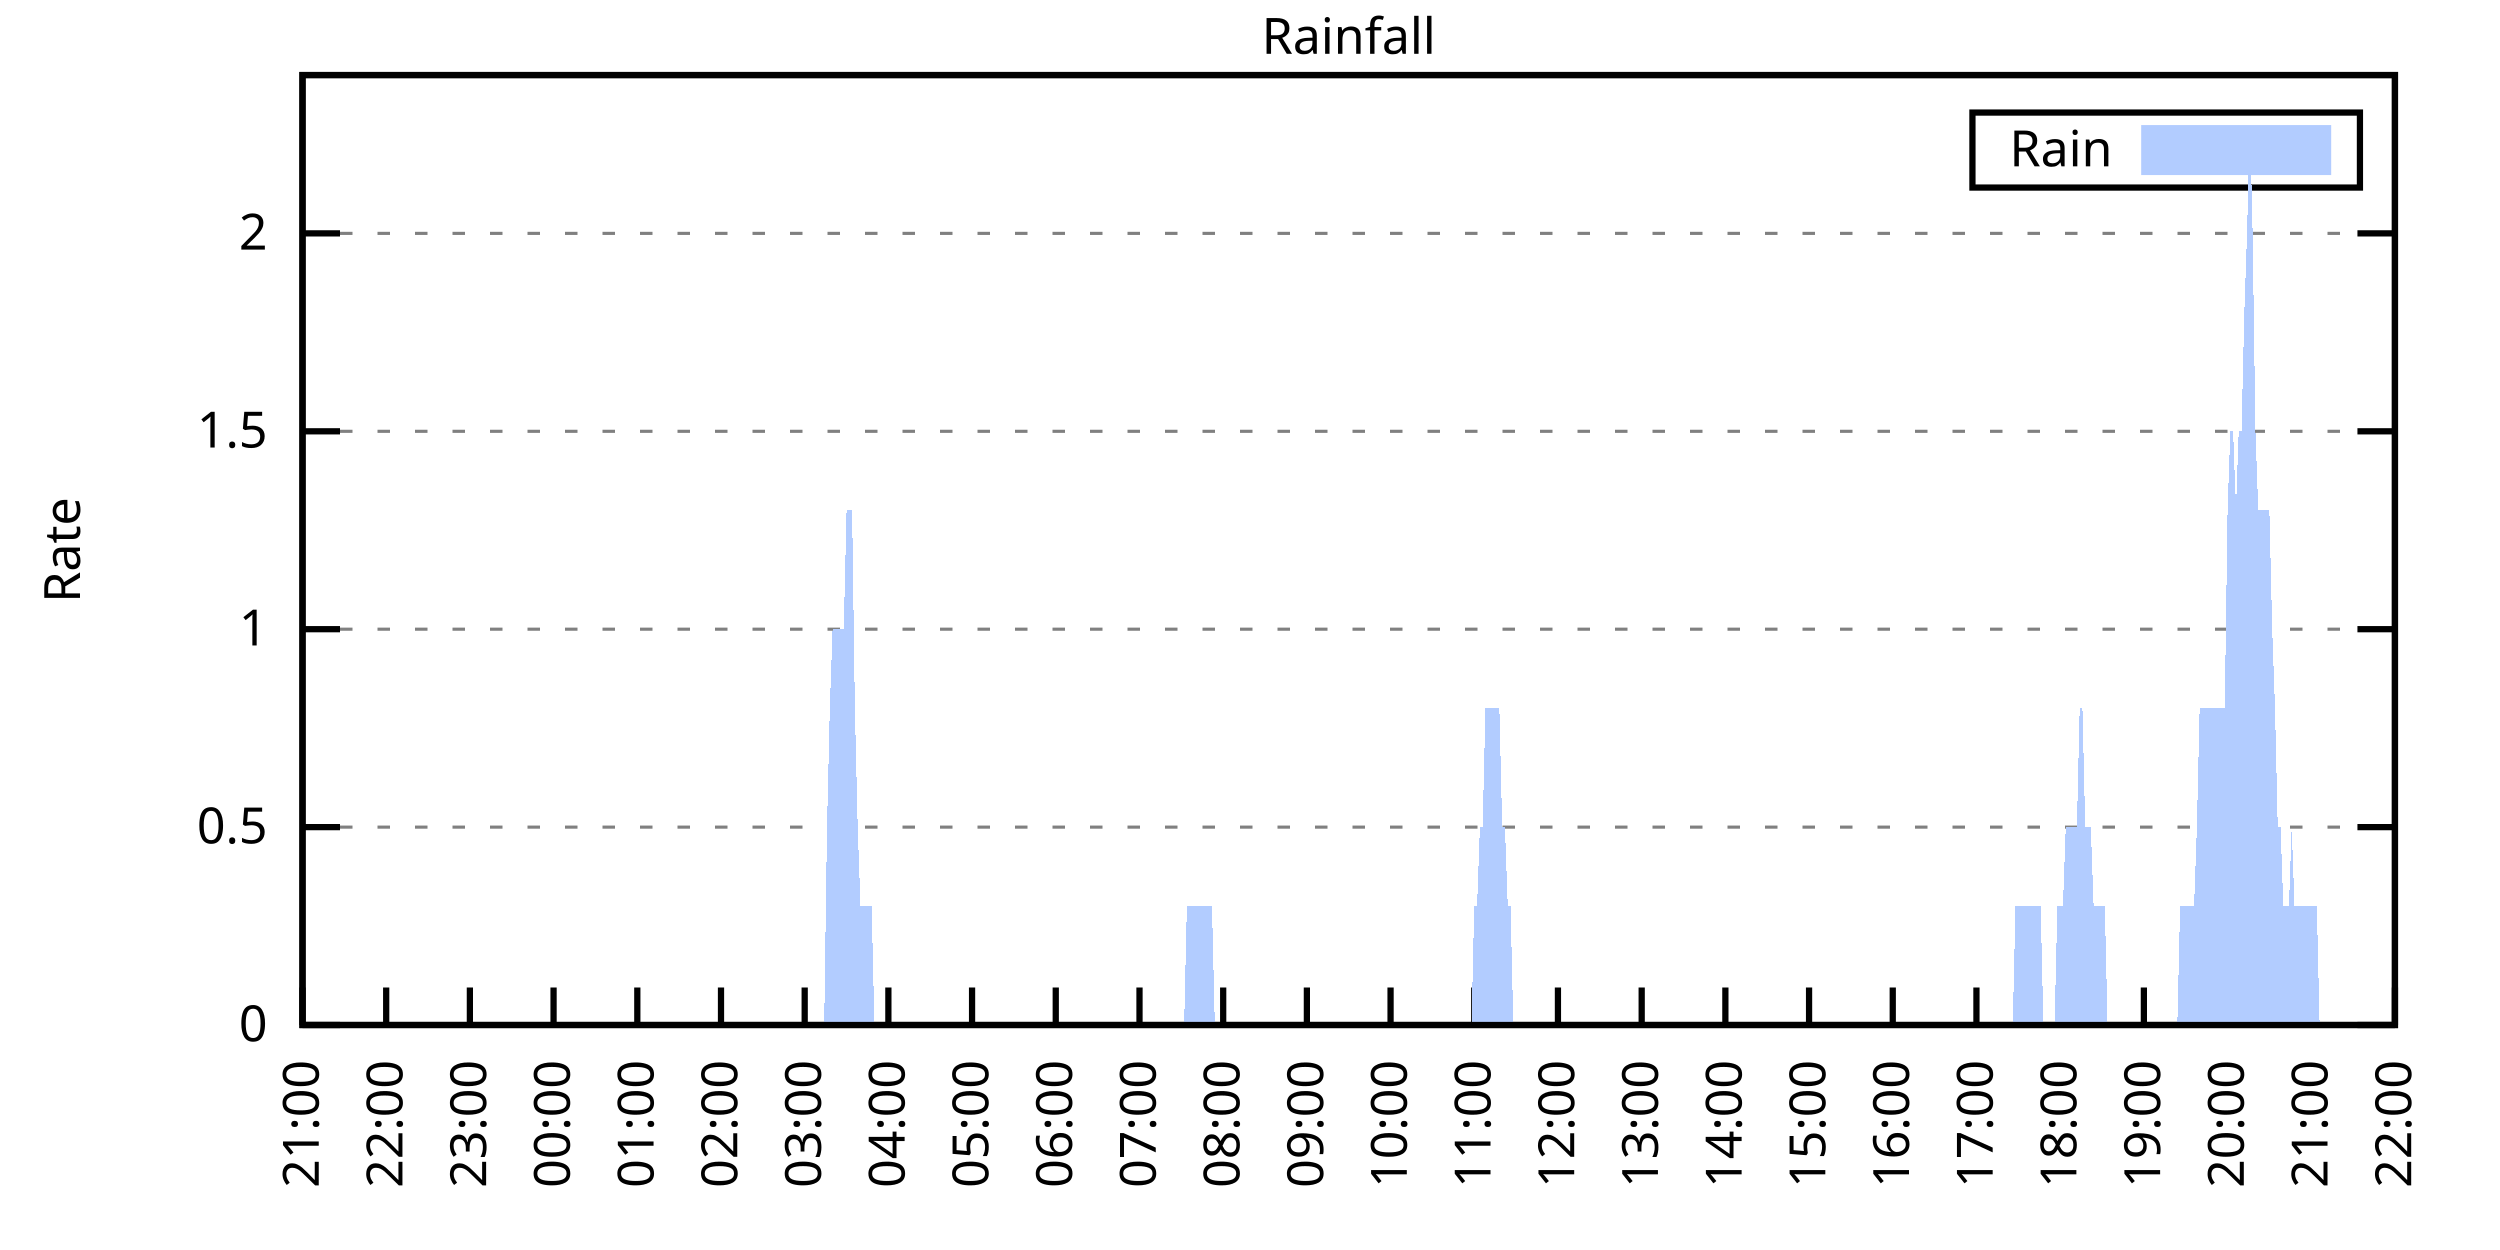
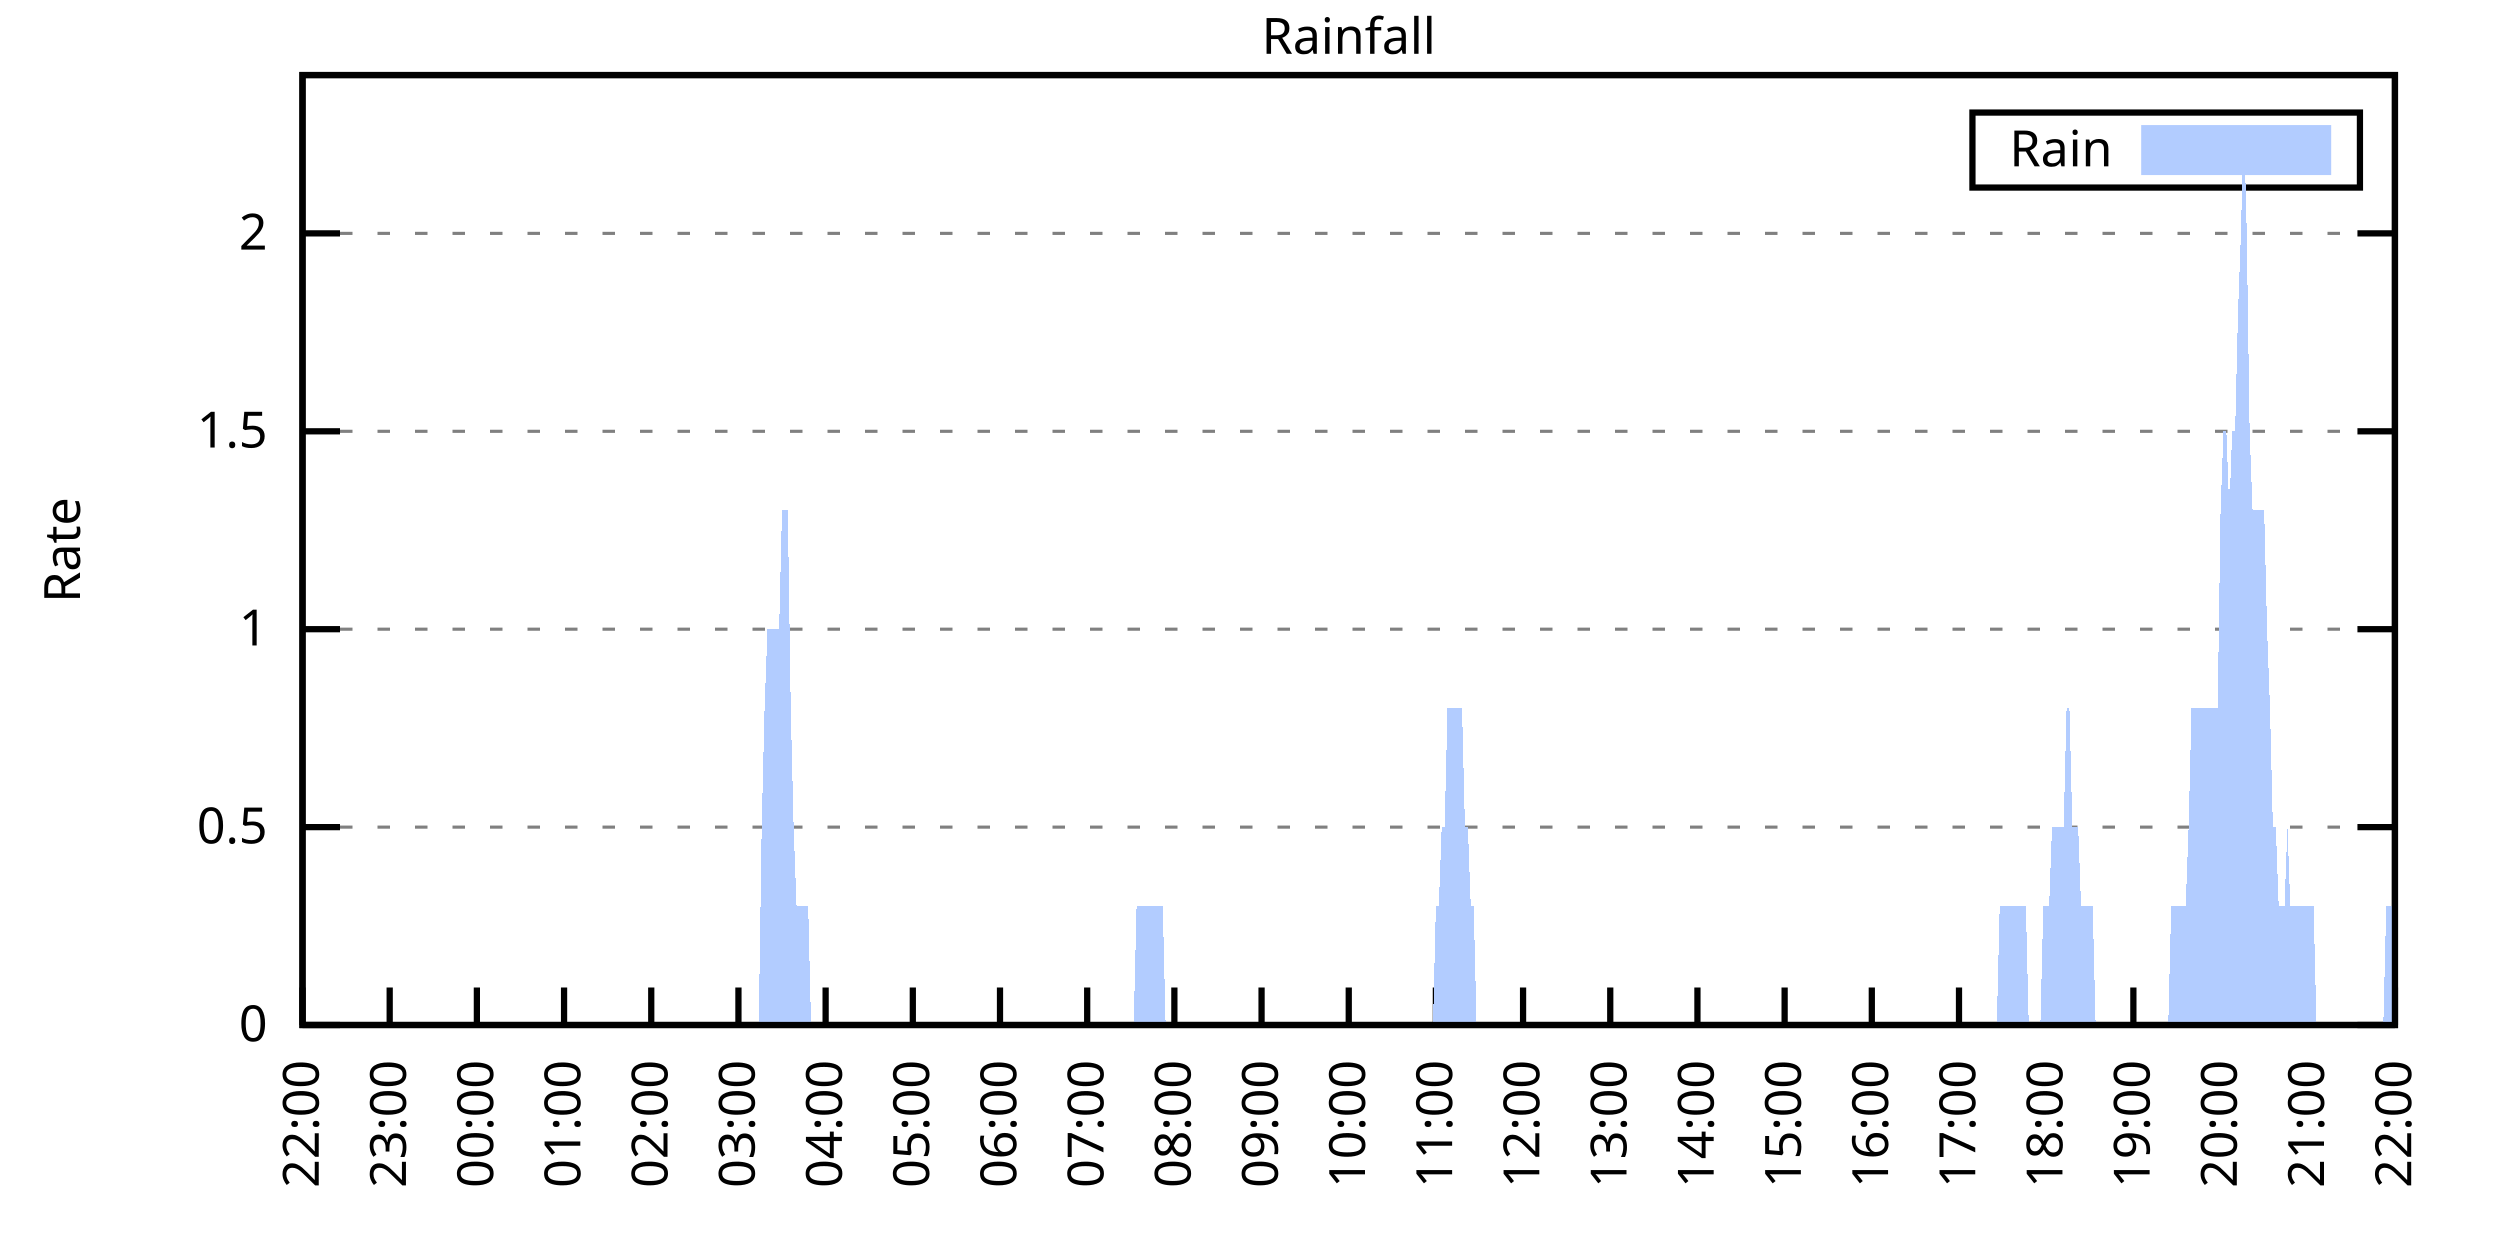
<svg xmlns="http://www.w3.org/2000/svg" xmlns:xlink="http://www.w3.org/1999/xlink" width="400" height="200" viewBox="0 0 400 200">
  <g id="gnuplot_canvas">
    <rect x="0" y="0" width="400" height="200" fill="none" />
    <defs>
      <circle id="gpDot" r="0.5" stroke-width="0.5" stroke="currentColor" />
      <path id="gpPt0" stroke-width="0.333" stroke="currentColor" d="M-1,0 h2 M0,-1 v2" />
      <path id="gpPt1" stroke-width="0.333" stroke="currentColor" d="M-1,-1 L1,1 M1,-1 L-1,1" />
      <path id="gpPt2" stroke-width="0.333" stroke="currentColor" d="M-1,0 L1,0 M0,-1 L0,1 M-1,-1 L1,1 M-1,1 L1,-1" />
      <rect id="gpPt3" stroke-width="0.333" stroke="currentColor" x="-1" y="-1" width="2" height="2" />
      <rect id="gpPt4" stroke-width="0.333" stroke="currentColor" fill="currentColor" x="-1" y="-1" width="2" height="2" />
      <circle id="gpPt5" stroke-width="0.333" stroke="currentColor" cx="0" cy="0" r="1" />
      <use xlink:href="#gpPt5" id="gpPt6" fill="currentColor" stroke="none" />
      <path id="gpPt7" stroke-width="0.333" stroke="currentColor" d="M0,-1.33 L-1.33,0.67 L1.33,0.67 z" />
      <use xlink:href="#gpPt7" id="gpPt8" fill="currentColor" stroke="none" />
      <use xlink:href="#gpPt7" id="gpPt9" stroke="currentColor" transform="rotate(180)" />
      <use xlink:href="#gpPt9" id="gpPt10" fill="currentColor" stroke="none" />
      <use xlink:href="#gpPt3" id="gpPt11" stroke="currentColor" transform="rotate(45)" />
      <use xlink:href="#gpPt11" id="gpPt12" fill="currentColor" stroke="none" />
      <path id="gpPt13" stroke-width="0.333" stroke="currentColor" d="M0,1.330 L1.265,0.411 L0.782,-1.067 L-0.782,-1.076 L-1.265,0.411 z" />
      <use xlink:href="#gpPt13" id="gpPt14" fill="currentColor" stroke="none" />
      <filter id="textbox" filterUnits="objectBoundingBox" x="0" y="0" height="1" width="1">
        <feFlood flood-color="white" flood-opacity="1" result="bgnd" />
        <feComposite in="SourceGraphic" in2="bgnd" operator="atop" />
      </filter>
      <filter id="greybox" filterUnits="objectBoundingBox" x="0" y="0" height="1" width="1">
        <feFlood flood-color="lightgrey" flood-opacity="1" result="grey" />
        <feComposite in="SourceGraphic" in2="grey" operator="atop" />
      </filter>
    </defs>
    <g fill="none" color="white" stroke="currentColor" stroke-width="1.00" stroke-linecap="butt" stroke-linejoin="miter">
</g>
    <g fill="none" color="black" stroke="currentColor" stroke-width="1.00" stroke-linecap="butt" stroke-linejoin="miter">
      <g stroke="none" shape-rendering="crispEdges">
        <polygon fill="rgb(255, 255, 255)" points="48.40,164.00 383.18,164.00 383.18,12.02 48.40,12.02 " />
      </g>
    </g>
    <g fill="none" color="black" stroke="currentColor" stroke-width="1.00" stroke-linecap="butt" stroke-linejoin="miter">
</g>
    <g fill="none" color="black" stroke="black" stroke-width="0.50" stroke-linecap="butt" stroke-linejoin="miter">
</g>
    <g fill="none" color="gray" stroke="currentColor" stroke-width="0.50" stroke-linecap="butt" stroke-linejoin="miter">
      <path stroke="gray" stroke-dasharray="2,4" class="gridline" d="M48.40,164.00 L383.19,164.00  " />
    </g>
    <g fill="none" color="gray" stroke="gray" stroke-width="1.00" stroke-linecap="butt" stroke-linejoin="miter">
</g>
    <g fill="none" color="black" stroke="currentColor" stroke-width="1.00" stroke-linecap="butt" stroke-linejoin="miter">
      <path stroke="black" d="M48.40,164.00 L54.40,164.00 M383.19,164.00 L377.19,164.00  " />
      <g transform="translate(42.80,166.60)" stroke="none" fill="black" font-family="Sans" font-size="8.00" text-anchor="end">
        <text>
          <tspan font-family="Sans"> 0</tspan>
        </text>
      </g>
    </g>
    <g fill="none" color="black" stroke="currentColor" stroke-width="1.00" stroke-linecap="butt" stroke-linejoin="miter">
</g>
    <g fill="none" color="black" stroke="black" stroke-width="0.50" stroke-linecap="butt" stroke-linejoin="miter">
</g>
    <g fill="none" color="gray" stroke="currentColor" stroke-width="0.50" stroke-linecap="butt" stroke-linejoin="miter">
      <path stroke="gray" stroke-dasharray="2,4" class="gridline" d="M48.40,132.34 L383.19,132.34  " />
    </g>
    <g fill="none" color="gray" stroke="gray" stroke-width="1.00" stroke-linecap="butt" stroke-linejoin="miter">
</g>
    <g fill="none" color="black" stroke="currentColor" stroke-width="1.00" stroke-linecap="butt" stroke-linejoin="miter">
      <path stroke="black" d="M48.40,132.34 L54.40,132.34 M383.19,132.34 L377.19,132.34  " />
      <g transform="translate(42.80,134.94)" stroke="none" fill="black" font-family="Sans" font-size="8.00" text-anchor="end">
        <text>
          <tspan font-family="Sans"> 0.5</tspan>
        </text>
      </g>
    </g>
    <g fill="none" color="black" stroke="currentColor" stroke-width="1.00" stroke-linecap="butt" stroke-linejoin="miter">
</g>
    <g fill="none" color="black" stroke="black" stroke-width="0.50" stroke-linecap="butt" stroke-linejoin="miter">
</g>
    <g fill="none" color="gray" stroke="currentColor" stroke-width="0.50" stroke-linecap="butt" stroke-linejoin="miter">
      <path stroke="gray" stroke-dasharray="2,4" class="gridline" d="M48.40,100.67 L383.19,100.67  " />
    </g>
    <g fill="none" color="gray" stroke="gray" stroke-width="1.00" stroke-linecap="butt" stroke-linejoin="miter">
</g>
    <g fill="none" color="black" stroke="currentColor" stroke-width="1.00" stroke-linecap="butt" stroke-linejoin="miter">
      <path stroke="black" d="M48.40,100.67 L54.40,100.67 M383.19,100.67 L377.19,100.67  " />
      <g transform="translate(42.80,103.27)" stroke="none" fill="black" font-family="Sans" font-size="8.00" text-anchor="end">
        <text>
          <tspan font-family="Sans"> 1</tspan>
        </text>
      </g>
    </g>
    <g fill="none" color="black" stroke="currentColor" stroke-width="1.00" stroke-linecap="butt" stroke-linejoin="miter">
</g>
    <g fill="none" color="black" stroke="black" stroke-width="0.50" stroke-linecap="butt" stroke-linejoin="miter">
</g>
    <g fill="none" color="gray" stroke="currentColor" stroke-width="0.50" stroke-linecap="butt" stroke-linejoin="miter">
      <path stroke="gray" stroke-dasharray="2,4" class="gridline" d="M48.40,69.01 L383.19,69.01  " />
    </g>
    <g fill="none" color="gray" stroke="gray" stroke-width="1.00" stroke-linecap="butt" stroke-linejoin="miter">
</g>
    <g fill="none" color="black" stroke="currentColor" stroke-width="1.00" stroke-linecap="butt" stroke-linejoin="miter">
      <path stroke="black" d="M48.40,69.01 L54.40,69.01 M383.19,69.01 L377.19,69.01  " />
      <g transform="translate(42.80,71.61)" stroke="none" fill="black" font-family="Sans" font-size="8.00" text-anchor="end">
        <text>
          <tspan font-family="Sans"> 1.5</tspan>
        </text>
      </g>
    </g>
    <g fill="none" color="black" stroke="currentColor" stroke-width="1.00" stroke-linecap="butt" stroke-linejoin="miter">
</g>
    <g fill="none" color="black" stroke="black" stroke-width="0.50" stroke-linecap="butt" stroke-linejoin="miter">
</g>
    <g fill="none" color="gray" stroke="currentColor" stroke-width="0.50" stroke-linecap="butt" stroke-linejoin="miter">
      <path stroke="gray" stroke-dasharray="2,4" class="gridline" d="M48.40,37.34 L383.19,37.34  " />
    </g>
    <g fill="none" color="gray" stroke="gray" stroke-width="1.00" stroke-linecap="butt" stroke-linejoin="miter">
</g>
    <g fill="none" color="black" stroke="currentColor" stroke-width="1.00" stroke-linecap="butt" stroke-linejoin="miter">
      <path stroke="black" d="M48.40,37.34 L54.40,37.34 M383.19,37.34 L377.19,37.34  " />
      <g transform="translate(42.80,39.94)" stroke="none" fill="black" font-family="Sans" font-size="8.00" text-anchor="end">
        <text>
          <tspan font-family="Sans"> 2</tspan>
        </text>
      </g>
    </g>
    <g fill="none" color="black" stroke="currentColor" stroke-width="1.00" stroke-linecap="butt" stroke-linejoin="miter">
      <path stroke="black" d="M48.40,164.00 L48.40,158.00  " />
      <g transform="translate(51.00,169.60) rotate(270.00)" stroke="none" fill="black" font-family="Sans" font-size="8.00" text-anchor="end">
        <text>
-           <tspan font-family="Sans">21:00</tspan>
-         </text>
-       </g>
-     </g>
-     <g fill="none" color="black" stroke="currentColor" stroke-width="1.00" stroke-linecap="butt" stroke-linejoin="miter">
-       <path stroke="black" d="M61.79,164.00 L61.79,158.00  " />
-       <g transform="translate(64.39,169.60) rotate(270.00)" stroke="none" fill="black" font-family="Sans" font-size="8.00" text-anchor="end">
-         <text>
          <tspan font-family="Sans">22:00</tspan>
        </text>
      </g>
    </g>
    <g fill="none" color="black" stroke="currentColor" stroke-width="1.00" stroke-linecap="butt" stroke-linejoin="miter">
-       <path stroke="black" d="M75.18,164.00 L75.18,158.00  " />
-       <g transform="translate(77.78,169.60) rotate(270.00)" stroke="none" fill="black" font-family="Sans" font-size="8.00" text-anchor="end">
+       <path stroke="black" d="M62.35,164.00 L62.35,158.00  " />
+       <g transform="translate(64.95,169.60) rotate(270.00)" stroke="none" fill="black" font-family="Sans" font-size="8.00" text-anchor="end">
        <text>
          <tspan font-family="Sans">23:00</tspan>
        </text>
      </g>
    </g>
    <g fill="none" color="black" stroke="currentColor" stroke-width="1.00" stroke-linecap="butt" stroke-linejoin="miter">
-       <path stroke="black" d="M88.57,164.00 L88.57,158.00  " />
-       <g transform="translate(91.17,169.60) rotate(270.00)" stroke="none" fill="black" font-family="Sans" font-size="8.00" text-anchor="end">
+       <path stroke="black" d="M76.30,164.00 L76.30,158.00  " />
+       <g transform="translate(78.90,169.60) rotate(270.00)" stroke="none" fill="black" font-family="Sans" font-size="8.00" text-anchor="end">
        <text>
          <tspan font-family="Sans">00:00</tspan>
        </text>
      </g>
    </g>
    <g fill="none" color="black" stroke="currentColor" stroke-width="1.00" stroke-linecap="butt" stroke-linejoin="miter">
-       <path stroke="black" d="M101.97,164.00 L101.97,158.00  " />
-       <g transform="translate(104.57,169.60) rotate(270.00)" stroke="none" fill="black" font-family="Sans" font-size="8.00" text-anchor="end">
+       <path stroke="black" d="M90.25,164.00 L90.25,158.00  " />
+       <g transform="translate(92.85,169.60) rotate(270.00)" stroke="none" fill="black" font-family="Sans" font-size="8.00" text-anchor="end">
        <text>
          <tspan font-family="Sans">01:00</tspan>
        </text>
      </g>
    </g>
    <g fill="none" color="black" stroke="currentColor" stroke-width="1.00" stroke-linecap="butt" stroke-linejoin="miter">
-       <path stroke="black" d="M115.36,164.00 L115.36,158.00  " />
-       <g transform="translate(117.96,169.60) rotate(270.00)" stroke="none" fill="black" font-family="Sans" font-size="8.00" text-anchor="end">
+       <path stroke="black" d="M104.20,164.00 L104.20,158.00  " />
+       <g transform="translate(106.80,169.60) rotate(270.00)" stroke="none" fill="black" font-family="Sans" font-size="8.00" text-anchor="end">
        <text>
          <tspan font-family="Sans">02:00</tspan>
        </text>
      </g>
    </g>
    <g fill="none" color="black" stroke="currentColor" stroke-width="1.00" stroke-linecap="butt" stroke-linejoin="miter">
-       <path stroke="black" d="M128.75,164.00 L128.75,158.00  " />
-       <g transform="translate(131.35,169.60) rotate(270.00)" stroke="none" fill="black" font-family="Sans" font-size="8.00" text-anchor="end">
+       <path stroke="black" d="M118.15,164.00 L118.15,158.00  " />
+       <g transform="translate(120.75,169.60) rotate(270.00)" stroke="none" fill="black" font-family="Sans" font-size="8.00" text-anchor="end">
        <text>
          <tspan font-family="Sans">03:00</tspan>
        </text>
      </g>
    </g>
    <g fill="none" color="black" stroke="currentColor" stroke-width="1.00" stroke-linecap="butt" stroke-linejoin="miter">
-       <path stroke="black" d="M142.14,164.00 L142.14,158.00  " />
-       <g transform="translate(144.74,169.60) rotate(270.00)" stroke="none" fill="black" font-family="Sans" font-size="8.00" text-anchor="end">
+       <path stroke="black" d="M132.10,164.00 L132.10,158.00  " />
+       <g transform="translate(134.70,169.60) rotate(270.00)" stroke="none" fill="black" font-family="Sans" font-size="8.00" text-anchor="end">
        <text>
          <tspan font-family="Sans">04:00</tspan>
        </text>
      </g>
    </g>
    <g fill="none" color="black" stroke="currentColor" stroke-width="1.00" stroke-linecap="butt" stroke-linejoin="miter">
-       <path stroke="black" d="M155.53,164.00 L155.53,158.00  " />
-       <g transform="translate(158.13,169.60) rotate(270.00)" stroke="none" fill="black" font-family="Sans" font-size="8.00" text-anchor="end">
+       <path stroke="black" d="M146.05,164.00 L146.05,158.00  " />
+       <g transform="translate(148.65,169.60) rotate(270.00)" stroke="none" fill="black" font-family="Sans" font-size="8.00" text-anchor="end">
        <text>
          <tspan font-family="Sans">05:00</tspan>
        </text>
      </g>
    </g>
    <g fill="none" color="black" stroke="currentColor" stroke-width="1.00" stroke-linecap="butt" stroke-linejoin="miter">
-       <path stroke="black" d="M168.92,164.00 L168.92,158.00  " />
-       <g transform="translate(171.52,169.60) rotate(270.00)" stroke="none" fill="black" font-family="Sans" font-size="8.00" text-anchor="end">
+       <path stroke="black" d="M160.00,164.00 L160.00,158.00  " />
+       <g transform="translate(162.60,169.60) rotate(270.00)" stroke="none" fill="black" font-family="Sans" font-size="8.00" text-anchor="end">
        <text>
          <tspan font-family="Sans">06:00</tspan>
        </text>
      </g>
    </g>
    <g fill="none" color="black" stroke="currentColor" stroke-width="1.00" stroke-linecap="butt" stroke-linejoin="miter">
-       <path stroke="black" d="M182.32,164.00 L182.32,158.00  " />
-       <g transform="translate(184.92,169.60) rotate(270.00)" stroke="none" fill="black" font-family="Sans" font-size="8.00" text-anchor="end">
+       <path stroke="black" d="M173.95,164.00 L173.95,158.00  " />
+       <g transform="translate(176.55,169.60) rotate(270.00)" stroke="none" fill="black" font-family="Sans" font-size="8.00" text-anchor="end">
        <text>
          <tspan font-family="Sans">07:00</tspan>
        </text>
      </g>
    </g>
    <g fill="none" color="black" stroke="currentColor" stroke-width="1.00" stroke-linecap="butt" stroke-linejoin="miter">
-       <path stroke="black" d="M195.71,164.00 L195.71,158.00  " />
-       <g transform="translate(198.31,169.60) rotate(270.00)" stroke="none" fill="black" font-family="Sans" font-size="8.00" text-anchor="end">
+       <path stroke="black" d="M187.90,164.00 L187.90,158.00  " />
+       <g transform="translate(190.50,169.60) rotate(270.00)" stroke="none" fill="black" font-family="Sans" font-size="8.00" text-anchor="end">
        <text>
          <tspan font-family="Sans">08:00</tspan>
        </text>
      </g>
    </g>
    <g fill="none" color="black" stroke="currentColor" stroke-width="1.00" stroke-linecap="butt" stroke-linejoin="miter">
-       <path stroke="black" d="M209.10,164.00 L209.10,158.00  " />
-       <g transform="translate(211.70,169.60) rotate(270.00)" stroke="none" fill="black" font-family="Sans" font-size="8.00" text-anchor="end">
+       <path stroke="black" d="M201.85,164.00 L201.85,158.00  " />
+       <g transform="translate(204.45,169.60) rotate(270.00)" stroke="none" fill="black" font-family="Sans" font-size="8.00" text-anchor="end">
        <text>
          <tspan font-family="Sans">09:00</tspan>
        </text>
      </g>
    </g>
    <g fill="none" color="black" stroke="currentColor" stroke-width="1.00" stroke-linecap="butt" stroke-linejoin="miter">
-       <path stroke="black" d="M222.49,164.00 L222.49,158.00  " />
-       <g transform="translate(225.09,169.60) rotate(270.00)" stroke="none" fill="black" font-family="Sans" font-size="8.00" text-anchor="end">
+       <path stroke="black" d="M215.80,164.00 L215.80,158.00  " />
+       <g transform="translate(218.40,169.60) rotate(270.00)" stroke="none" fill="black" font-family="Sans" font-size="8.00" text-anchor="end">
        <text>
          <tspan font-family="Sans">10:00</tspan>
        </text>
      </g>
    </g>
    <g fill="none" color="black" stroke="currentColor" stroke-width="1.00" stroke-linecap="butt" stroke-linejoin="miter">
-       <path stroke="black" d="M235.88,164.00 L235.88,158.00  " />
-       <g transform="translate(238.48,169.60) rotate(270.00)" stroke="none" fill="black" font-family="Sans" font-size="8.00" text-anchor="end">
+       <path stroke="black" d="M229.74,164.00 L229.74,158.00  " />
+       <g transform="translate(232.34,169.60) rotate(270.00)" stroke="none" fill="black" font-family="Sans" font-size="8.00" text-anchor="end">
        <text>
          <tspan font-family="Sans">11:00</tspan>
        </text>
      </g>
    </g>
    <g fill="none" color="black" stroke="currentColor" stroke-width="1.00" stroke-linecap="butt" stroke-linejoin="miter">
-       <path stroke="black" d="M249.27,164.00 L249.27,158.00  " />
-       <g transform="translate(251.87,169.60) rotate(270.00)" stroke="none" fill="black" font-family="Sans" font-size="8.00" text-anchor="end">
+       <path stroke="black" d="M243.69,164.00 L243.69,158.00  " />
+       <g transform="translate(246.29,169.60) rotate(270.00)" stroke="none" fill="black" font-family="Sans" font-size="8.00" text-anchor="end">
        <text>
          <tspan font-family="Sans">12:00</tspan>
        </text>
      </g>
    </g>
    <g fill="none" color="black" stroke="currentColor" stroke-width="1.00" stroke-linecap="butt" stroke-linejoin="miter">
-       <path stroke="black" d="M262.67,164.00 L262.67,158.00  " />
-       <g transform="translate(265.27,169.60) rotate(270.00)" stroke="none" fill="black" font-family="Sans" font-size="8.00" text-anchor="end">
+       <path stroke="black" d="M257.64,164.00 L257.64,158.00  " />
+       <g transform="translate(260.24,169.60) rotate(270.00)" stroke="none" fill="black" font-family="Sans" font-size="8.00" text-anchor="end">
        <text>
          <tspan font-family="Sans">13:00</tspan>
        </text>
      </g>
    </g>
    <g fill="none" color="black" stroke="currentColor" stroke-width="1.00" stroke-linecap="butt" stroke-linejoin="miter">
-       <path stroke="black" d="M276.06,164.00 L276.06,158.00  " />
-       <g transform="translate(278.66,169.60) rotate(270.00)" stroke="none" fill="black" font-family="Sans" font-size="8.00" text-anchor="end">
+       <path stroke="black" d="M271.59,164.00 L271.59,158.00  " />
+       <g transform="translate(274.19,169.60) rotate(270.00)" stroke="none" fill="black" font-family="Sans" font-size="8.00" text-anchor="end">
        <text>
          <tspan font-family="Sans">14:00</tspan>
        </text>
      </g>
    </g>
    <g fill="none" color="black" stroke="currentColor" stroke-width="1.00" stroke-linecap="butt" stroke-linejoin="miter">
-       <path stroke="black" d="M289.45,164.00 L289.45,158.00  " />
-       <g transform="translate(292.05,169.60) rotate(270.00)" stroke="none" fill="black" font-family="Sans" font-size="8.00" text-anchor="end">
+       <path stroke="black" d="M285.54,164.00 L285.54,158.00  " />
+       <g transform="translate(288.14,169.60) rotate(270.00)" stroke="none" fill="black" font-family="Sans" font-size="8.00" text-anchor="end">
        <text>
          <tspan font-family="Sans">15:00</tspan>
        </text>
      </g>
    </g>
    <g fill="none" color="black" stroke="currentColor" stroke-width="1.00" stroke-linecap="butt" stroke-linejoin="miter">
-       <path stroke="black" d="M302.84,164.00 L302.84,158.00  " />
-       <g transform="translate(305.44,169.60) rotate(270.00)" stroke="none" fill="black" font-family="Sans" font-size="8.00" text-anchor="end">
+       <path stroke="black" d="M299.49,164.00 L299.49,158.00  " />
+       <g transform="translate(302.09,169.60) rotate(270.00)" stroke="none" fill="black" font-family="Sans" font-size="8.00" text-anchor="end">
        <text>
          <tspan font-family="Sans">16:00</tspan>
        </text>
      </g>
    </g>
    <g fill="none" color="black" stroke="currentColor" stroke-width="1.00" stroke-linecap="butt" stroke-linejoin="miter">
-       <path stroke="black" d="M316.23,164.00 L316.23,158.00  " />
-       <g transform="translate(318.83,169.60) rotate(270.00)" stroke="none" fill="black" font-family="Sans" font-size="8.00" text-anchor="end">
+       <path stroke="black" d="M313.44,164.00 L313.44,158.00  " />
+       <g transform="translate(316.04,169.60) rotate(270.00)" stroke="none" fill="black" font-family="Sans" font-size="8.00" text-anchor="end">
        <text>
          <tspan font-family="Sans">17:00</tspan>
        </text>
      </g>
    </g>
    <g fill="none" color="black" stroke="currentColor" stroke-width="1.00" stroke-linecap="butt" stroke-linejoin="miter">
-       <path stroke="black" d="M329.62,164.00 L329.62,158.00  " />
-       <g transform="translate(332.22,169.60) rotate(270.00)" stroke="none" fill="black" font-family="Sans" font-size="8.00" text-anchor="end">
+       <path stroke="black" d="M327.39,164.00 L327.39,158.00  " />
+       <g transform="translate(329.99,169.60) rotate(270.00)" stroke="none" fill="black" font-family="Sans" font-size="8.00" text-anchor="end">
        <text>
          <tspan font-family="Sans">18:00</tspan>
        </text>
      </g>
    </g>
    <g fill="none" color="black" stroke="currentColor" stroke-width="1.00" stroke-linecap="butt" stroke-linejoin="miter">
-       <path stroke="black" d="M343.02,164.00 L343.02,158.00  " />
-       <g transform="translate(345.62,169.60) rotate(270.00)" stroke="none" fill="black" font-family="Sans" font-size="8.00" text-anchor="end">
+       <path stroke="black" d="M341.34,164.00 L341.34,158.00  " />
+       <g transform="translate(343.94,169.60) rotate(270.00)" stroke="none" fill="black" font-family="Sans" font-size="8.00" text-anchor="end">
        <text>
          <tspan font-family="Sans">19:00</tspan>
        </text>
      </g>
    </g>
    <g fill="none" color="black" stroke="currentColor" stroke-width="1.00" stroke-linecap="butt" stroke-linejoin="miter">
-       <path stroke="black" d="M356.41,164.00 L356.41,158.00  " />
-       <g transform="translate(359.01,169.60) rotate(270.00)" stroke="none" fill="black" font-family="Sans" font-size="8.00" text-anchor="end">
+       <path stroke="black" d="M355.29,164.00 L355.29,158.00  " />
+       <g transform="translate(357.89,169.60) rotate(270.00)" stroke="none" fill="black" font-family="Sans" font-size="8.00" text-anchor="end">
        <text>
          <tspan font-family="Sans">20:00</tspan>
        </text>
      </g>
    </g>
    <g fill="none" color="black" stroke="currentColor" stroke-width="1.00" stroke-linecap="butt" stroke-linejoin="miter">
-       <path stroke="black" d="M369.80,164.00 L369.80,158.00  " />
-       <g transform="translate(372.40,169.60) rotate(270.00)" stroke="none" fill="black" font-family="Sans" font-size="8.00" text-anchor="end">
+       <path stroke="black" d="M369.24,164.00 L369.24,158.00  " />
+       <g transform="translate(371.84,169.60) rotate(270.00)" stroke="none" fill="black" font-family="Sans" font-size="8.00" text-anchor="end">
        <text>
          <tspan font-family="Sans">21:00</tspan>
        </text>
      </g>
    </g>
    <g fill="none" color="black" stroke="currentColor" stroke-width="1.00" stroke-linecap="butt" stroke-linejoin="miter">
      <path stroke="black" d="M383.19,164.00 L383.19,158.00  " />
      <g transform="translate(385.79,169.60) rotate(270.00)" stroke="none" fill="black" font-family="Sans" font-size="8.00" text-anchor="end">
        <text>
          <tspan font-family="Sans">22:00</tspan>
        </text>
      </g>
    </g>
    <g fill="none" color="black" stroke="currentColor" stroke-width="1.00" stroke-linecap="butt" stroke-linejoin="miter">
</g>
    <g fill="none" color="black" stroke="currentColor" stroke-width="1.00" stroke-linecap="butt" stroke-linejoin="miter">
      <path stroke="black" d="M48.40,12.01 L48.40,164.00 L383.19,164.00 L383.19,12.01 L48.40,12.01 Z  " />
    </g>
    <g fill="none" color="black" stroke="currentColor" stroke-width="1.00" stroke-linecap="butt" stroke-linejoin="miter">
</g>
    <g fill="none" color="black" stroke="currentColor" stroke-width="1.00" stroke-linecap="butt" stroke-linejoin="miter">
      <path stroke="black" d="M315.59,30.01 L315.59,18.01 L377.59,18.01 L377.59,30.01 L315.59,30.01 Z  " />
    </g>
    <g id="Rainfall_plot_1">
      <g fill="none" color="white" stroke="black" stroke-width="2.00" stroke-linecap="butt" stroke-linejoin="miter">
</g>
      <g fill="none" color="black" stroke="currentColor" stroke-width="2.00" stroke-linecap="butt" stroke-linejoin="miter">
        <g transform="translate(337.99,26.61)" stroke="none" fill="black" font-family="Sans" font-size="8.00" text-anchor="end">
          <text>
            <tspan font-family="Sans">Rain</tspan>
          </text>
        </g>
      </g>
      <g fill="none" color="black" stroke="currentColor" stroke-width="2.00" stroke-linecap="butt" stroke-linejoin="miter">
        <g stroke="none" shape-rendering="crispEdges">
          <polygon fill="rgb(178, 204, 255)" points="343.59,27.01 371.99,27.01 371.99,21.01 343.59,21.01 " />
        </g>
        <path stroke="rgb(178, 204, 255)" d="M343.59,27.01 L371.99,27.01 L371.99,21.01 L343.59,21.01 L343.59,27.01 Z  " />
      </g>
      <g fill="none" color="black" stroke="currentColor" stroke-width="2.00" stroke-linecap="butt" stroke-linejoin="miter">
        <g stroke="none" shape-rendering="crispEdges">
-           <polygon fill="rgb(178, 204, 255)" points="58.67,164.00 59.11,164.00 59.56,164.00 60.01,164.00 60.45,164.00 60.90,164.00 61.35,164.00 61.79,164.00 62.24,164.00 62.68,164.00 63.13,164.00 63.58,164.00 64.02,164.00 64.47,164.00 64.92,164.00 65.36,164.00 65.81,164.00 66.26,164.00 66.70,164.00 67.15,164.00 67.59,164.00 68.04,164.00 68.49,164.00 68.93,164.00 69.38,164.00 69.83,164.00 70.27,164.00 70.72,164.00 71.17,164.00 71.61,164.00 72.06,164.00 72.50,164.00 72.95,164.00 73.40,164.00 73.84,164.00 74.29,164.00 74.74,164.00 75.18,164.00 75.63,164.00 76.08,164.00 76.52,164.00 76.97,164.00 77.42,164.00 77.86,164.00 78.31,164.00 78.75,164.00 79.20,164.00 79.65,164.00 80.09,164.00 80.54,164.00 80.99,164.00 81.43,164.00 81.88,164.00 82.33,164.00 82.77,164.00 83.22,164.00 83.66,164.00 84.11,164.00 84.56,164.00 85.00,164.00 85.45,164.00 85.90,164.00 86.34,164.00 86.79,164.00 87.24,164.00 87.68,164.00 88.13,164.00 88.57,164.00 89.02,164.00 89.47,164.00 89.91,164.00 90.36,164.00 90.81,164.00 91.25,164.00 91.70,164.00 92.15,164.00 92.59,164.00 93.04,164.00 93.49,164.00 93.93,164.00 94.38,164.00 94.82,164.00 95.27,164.00 95.72,164.00 96.16,164.00 96.61,164.00 97.06,164.00 97.50,164.00 97.95,164.00 98.40,164.00 98.84,164.00 99.29,164.00 99.73,164.00 100.18,164.00 100.63,164.00 101.07,164.00 101.52,164.00 101.97,164.00 102.41,164.00 102.86,164.00 103.31,164.00 103.75,164.00 104.20,164.00 104.64,164.00 105.09,164.00 105.54,164.00 105.98,164.00 106.43,164.00 106.88,164.00 107.32,164.00 107.77,164.00 108.22,164.00 108.66,164.00 109.11,164.00 109.55,164.00 110.00,164.00 110.45,164.00 110.89,164.00 111.34,164.00 111.79,164.00 112.23,164.00 112.68,164.00 113.13,164.00 113.57,164.00 114.02,164.00 114.47,164.00 114.91,164.00 115.36,164.00 115.80,164.00 116.25,164.00 116.70,164.00 117.14,164.00 117.59,164.00 118.04,164.00 118.48,164.00 118.93,164.00 119.38,164.00 119.82,164.00 120.27,164.00 120.71,164.00 121.16,164.00 121.61,164.00 122.05,164.00 122.50,164.00 122.95,164.00 123.39,164.00 123.84,164.00 124.29,164.00 124.73,164.00 125.18,164.00 125.62,164.00 126.07,164.00 126.52,164.00 126.96,164.00 127.41,164.00 127.86,164.00 128.30,164.00 128.75,164.00 129.20,164.00 129.64,164.00 130.09,164.00 130.54,164.00 130.98,164.00 131.43,164.00 131.87,164.00 132.32,132.34 132.77,113.34 133.21,100.67 133.66,100.67 134.11,100.67 134.55,100.67 135.00,100.67 135.45,81.67 135.89,81.67 136.34,81.67 136.78,113.34 137.23,132.34 137.68,145.00 138.12,145.00 138.57,145.00 139.02,145.00 139.46,145.00 139.91,164.00 140.36,164.00 140.80,164.00 141.25,164.00 141.69,164.00 142.14,164.00 142.59,164.00 143.03,164.00 143.48,164.00 143.93,164.00 144.37,164.00 144.82,164.00 145.27,164.00 145.71,164.00 146.16,164.00 146.61,164.00 147.05,164.00 147.50,164.00 147.94,164.00 148.39,164.00 148.84,164.00 149.28,164.00 149.73,164.00 150.18,164.00 150.62,164.00 151.07,164.00 151.52,164.00 151.96,164.00 152.41,164.00 152.85,164.00 153.30,164.00 153.75,164.00 154.19,164.00 154.64,164.00 155.09,164.00 155.53,164.00 155.98,164.00 156.43,164.00 156.87,164.00 157.32,164.00 157.76,164.00 158.21,164.00 158.66,164.00 159.10,164.00 159.55,164.00 160.00,164.00 160.44,164.00 160.89,164.00 161.34,164.00 161.78,164.00 162.23,164.00 162.67,164.00 163.12,164.00 163.57,164.00 164.01,164.00 164.46,164.00 164.91,164.00 165.35,164.00 165.80,164.00 166.25,164.00 166.69,164.00 167.14,164.00 167.59,164.00 168.03,164.00 168.48,164.00 168.92,164.00 169.37,164.00 169.82,164.00 170.26,164.00 170.71,164.00 171.16,164.00 171.60,164.00 172.05,164.00 172.50,164.00 172.94,164.00 173.39,164.00 173.83,164.00 174.28,164.00 174.73,164.00 175.17,164.00 175.62,164.00 176.07,164.00 176.51,164.00 176.96,164.00 177.41,164.00 177.85,164.00 178.30,164.00 178.74,164.00 179.19,164.00 179.64,164.00 180.08,164.00 180.53,164.00 180.98,164.00 181.42,164.00 181.87,164.00 182.32,164.00 182.76,164.00 183.21,164.00 183.66,164.00 184.10,164.00 184.55,164.00 184.99,164.00 185.44,164.00 185.89,164.00 186.33,164.00 186.78,164.00 187.23,164.00 187.67,164.00 188.12,164.00 188.57,164.00 189.01,164.00 189.46,164.00 189.90,145.00 190.35,145.00 190.80,145.00 191.24,145.00 191.69,145.00 192.14,145.00 192.58,145.00 193.03,145.00 193.48,145.00 193.92,145.00 194.37,164.00 194.81,164.00 195.26,164.00 195.71,164.00 196.15,164.00 196.60,164.00 197.05,164.00 197.49,164.00 197.94,164.00 198.39,164.00 198.83,164.00 199.28,164.00 199.73,164.00 200.17,164.00 200.62,164.00 201.06,164.00 201.51,164.00 201.96,164.00 202.40,164.00 202.85,164.00 203.30,164.00 203.74,164.00 204.19,164.00 204.64,164.00 205.08,164.00 205.53,164.00 205.97,164.00 206.42,164.00 206.87,164.00 207.31,164.00 207.76,164.00 208.21,164.00 208.65,164.00 209.10,164.00 209.55,164.00 209.99,164.00 210.44,164.00 210.88,164.00 211.33,164.00 211.78,164.00 212.22,164.00 212.67,164.00 213.12,164.00 213.56,164.00 214.01,164.00 214.46,164.00 214.90,164.00 215.35,164.00 215.80,164.00 216.24,164.00 216.69,164.00 217.13,164.00 217.58,164.00 218.03,164.00 218.47,164.00 218.92,164.00 219.37,164.00 219.81,164.00 220.26,164.00 220.71,164.00 221.15,164.00 221.60,164.00 222.04,164.00 222.49,164.00 222.94,164.00 223.38,164.00 223.83,164.00 224.28,164.00 224.72,164.00 225.17,164.00 225.62,164.00 226.06,164.00 226.51,164.00 226.95,164.00 227.40,164.00 227.85,164.00 228.29,164.00 228.74,164.00 229.19,164.00 229.63,164.00 230.08,164.00 230.53,164.00 230.97,164.00 231.42,164.00 231.86,164.00 232.31,164.00 232.76,164.00 233.20,164.00 233.65,164.00 234.10,164.00 234.54,164.00 234.99,164.00 235.44,164.00 235.88,145.00 236.33,145.00 236.78,132.34 237.22,132.34 237.67,113.34 238.11,113.34 238.56,113.34 239.01,113.34 239.45,113.34 239.90,113.34 240.35,132.34 240.79,132.34 241.24,145.00 241.69,145.00 242.13,164.00 242.58,164.00 243.02,164.00 243.47,164.00 243.92,164.00 244.36,164.00 244.81,164.00 245.26,164.00 245.70,164.00 246.15,164.00 246.60,164.00 247.04,164.00 247.49,164.00 247.93,164.00 248.38,164.00 248.83,164.00 249.27,164.00 249.72,164.00 250.17,164.00 250.61,164.00 251.06,164.00 251.51,164.00 251.95,164.00 252.40,164.00 252.85,164.00 253.29,164.00 253.74,164.00 254.18,164.00 254.63,164.00 255.08,164.00 255.52,164.00 255.97,164.00 256.42,164.00 256.86,164.00 257.31,164.00 257.76,164.00 258.20,164.00 258.65,164.00 259.09,164.00 259.54,164.00 259.99,164.00 260.43,164.00 260.88,164.00 261.33,164.00 261.77,164.00 262.22,164.00 262.67,164.00 263.11,164.00 263.56,164.00 264.00,164.00 264.45,164.00 264.90,164.00 265.34,164.00 265.79,164.00 266.24,164.00 266.68,164.00 267.13,164.00 267.58,164.00 268.02,164.00 268.47,164.00 268.92,164.00 269.36,164.00 269.81,164.00 270.25,164.00 270.70,164.00 271.15,164.00 271.59,164.00 272.04,164.00 272.49,164.00 272.93,164.00 273.38,164.00 273.83,164.00 274.27,164.00 274.72,164.00 275.16,164.00 275.61,164.00 276.06,164.00 276.50,164.00 276.95,164.00 277.40,164.00 277.84,164.00 278.29,164.00 278.74,164.00 279.18,164.00 279.63,164.00 280.07,164.00 280.52,164.00 280.97,164.00 281.41,164.00 281.86,164.00 282.31,164.00 282.75,164.00 283.20,164.00 283.65,164.00 284.09,164.00 284.54,164.00 284.98,164.00 285.43,164.00 285.88,164.00 286.32,164.00 286.77,164.00 287.22,164.00 287.66,164.00 288.11,164.00 288.56,164.00 289.00,164.00 289.45,164.00 289.90,164.00 290.34,164.00 290.79,164.00 291.23,164.00 291.68,164.00 292.13,164.00 292.57,164.00 293.02,164.00 293.47,164.00 293.91,164.00 294.36,164.00 294.81,164.00 295.25,164.00 295.70,164.00 296.14,164.00 296.59,164.00 297.04,164.00 297.48,164.00 297.93,164.00 298.38,164.00 298.82,164.00 299.27,164.00 299.72,164.00 300.16,164.00 300.61,164.00 301.05,164.00 301.50,164.00 301.95,164.00 302.39,164.00 302.84,164.00 303.29,164.00 303.73,164.00 304.18,164.00 304.63,164.00 305.07,164.00 305.52,164.00 305.97,164.00 306.41,164.00 306.86,164.00 307.30,164.00 307.75,164.00 308.20,164.00 308.64,164.00 309.09,164.00 309.54,164.00 309.98,164.00 310.43,164.00 310.88,164.00 311.32,164.00 311.77,164.00 312.21,164.00 312.66,164.00 313.11,164.00 313.55,164.00 314.00,164.00 314.45,164.00 314.89,164.00 315.34,164.00 315.79,164.00 316.23,164.00 316.68,164.00 317.12,164.00 317.57,164.00 318.02,164.00 318.46,164.00 318.91,164.00 319.36,164.00 319.80,164.00 320.25,164.00 320.70,164.00 321.14,164.00 321.59,164.00 322.04,164.00 322.48,145.00 322.93,145.00 323.37,145.00 323.82,145.00 324.27,145.00 324.71,145.00 325.16,145.00 325.61,145.00 326.05,145.00 326.50,145.00 326.95,164.00 327.39,164.00 327.84,164.00 328.28,164.00 328.73,164.00 329.18,145.00 329.62,145.00 330.07,145.00 330.52,132.34 330.96,132.34 331.41,132.34 331.86,132.34 332.30,132.34 332.75,113.34 333.19,113.34 333.64,132.34 334.09,132.34 334.53,132.34 334.98,145.00 335.43,145.00 335.87,145.00 336.32,145.00 336.77,145.00 337.21,164.00 337.66,164.00 338.10,164.00 338.55,164.00 339.00,164.00 339.44,164.00 339.89,164.00 340.34,164.00 340.78,164.00 341.23,164.00 341.68,164.00 342.12,164.00 342.57,164.00 343.02,164.00 343.46,164.00 343.91,164.00 344.35,164.00 344.80,164.00 345.25,164.00 345.69,164.00 346.14,164.00 346.59,164.00 347.03,164.00 347.48,164.00 347.93,164.00 348.37,164.00 348.82,145.00 349.26,145.00 349.71,145.00 350.16,145.00 350.60,145.00 351.05,145.00 351.50,132.34 351.94,113.34 352.39,113.34 352.84,113.34 353.28,113.34 353.73,113.34 354.17,113.34 354.62,113.34 355.07,113.34 355.51,113.34 355.96,113.34 356.41,81.67 356.85,69.01 357.30,69.01 357.75,81.67 358.19,69.01 358.64,69.01 359.09,50.01 359.53,37.34 359.98,18.34 360.42,37.34 360.87,69.01 361.32,81.67 361.76,81.67 362.21,81.67 362.66,81.67 363.10,81.67 363.55,100.67 364.00,113.34 364.44,132.34 364.89,132.34 365.33,145.00 365.78,145.00 366.23,145.00 366.67,132.34 367.12,145.00 367.57,145.00 368.01,145.00 368.46,145.00 368.91,145.00 369.35,145.00 369.80,145.00 370.24,145.00 370.69,145.00 371.14,164.00 371.58,164.00 372.03,164.00 372.48,164.00 372.92,164.00 373.37,164.00 373.82,164.00 374.26,164.00 374.71,164.00 375.16,164.00 375.60,164.00 376.05,164.00 376.49,164.00 376.94,164.00 377.39,164.00 377.83,164.00 378.28,164.00 378.73,164.00 379.17,164.00 379.62,164.00 379.62,164.00 58.67,164.00 " />
+           <polygon fill="rgb(178, 204, 255)" points="48.86,164.00 49.33,164.00 49.79,164.00 50.26,164.00 50.72,164.00 51.19,164.00 51.65,164.00 52.12,164.00 52.58,164.00 53.05,164.00 53.51,164.00 53.98,164.00 54.44,164.00 54.91,164.00 55.37,164.00 55.84,164.00 56.30,164.00 56.77,164.00 57.23,164.00 57.70,164.00 58.16,164.00 58.63,164.00 59.09,164.00 59.56,164.00 60.02,164.00 60.49,164.00 60.95,164.00 61.42,164.00 61.88,164.00 62.35,164.00 62.81,164.00 63.28,164.00 63.74,164.00 64.21,164.00 64.67,164.00 65.14,164.00 65.60,164.00 66.07,164.00 66.53,164.00 67.00,164.00 67.46,164.00 67.93,164.00 68.39,164.00 68.86,164.00 69.32,164.00 69.79,164.00 70.25,164.00 70.72,164.00 71.18,164.00 71.65,164.00 72.11,164.00 72.58,164.00 73.04,164.00 73.51,164.00 73.97,164.00 74.44,164.00 74.90,164.00 75.37,164.00 75.83,164.00 76.30,164.00 76.76,164.00 77.23,164.00 77.69,164.00 78.16,164.00 78.62,164.00 79.09,164.00 79.55,164.00 80.02,164.00 80.48,164.00 80.95,164.00 81.41,164.00 81.88,164.00 82.34,164.00 82.81,164.00 83.27,164.00 83.74,164.00 84.20,164.00 84.67,164.00 85.13,164.00 85.60,164.00 86.06,164.00 86.53,164.00 86.99,164.00 87.46,164.00 87.92,164.00 88.39,164.00 88.85,164.00 89.32,164.00 89.78,164.00 90.25,164.00 90.71,164.00 91.18,164.00 91.64,164.00 92.11,164.00 92.57,164.00 93.04,164.00 93.50,164.00 93.97,164.00 94.43,164.00 94.90,164.00 95.36,164.00 95.83,164.00 96.29,164.00 96.76,164.00 97.22,164.00 97.69,164.00 98.15,164.00 98.62,164.00 99.08,164.00 99.55,164.00 100.01,164.00 100.48,164.00 100.94,164.00 101.41,164.00 101.87,164.00 102.34,164.00 102.80,164.00 103.27,164.00 103.73,164.00 104.20,164.00 104.66,164.00 105.13,164.00 105.59,164.00 106.06,164.00 106.52,164.00 106.99,164.00 107.45,164.00 107.92,164.00 108.38,164.00 108.85,164.00 109.31,164.00 109.78,164.00 110.24,164.00 110.71,164.00 111.17,164.00 111.64,164.00 112.10,164.00 112.57,164.00 113.03,164.00 113.50,164.00 113.96,164.00 114.43,164.00 114.89,164.00 115.36,164.00 115.82,164.00 116.29,164.00 116.75,164.00 117.22,164.00 117.68,164.00 118.15,164.00 118.61,164.00 119.08,164.00 119.54,164.00 120.01,164.00 120.47,164.00 120.94,164.00 121.40,164.00 121.87,132.34 122.33,113.34 122.80,100.67 123.26,100.67 123.73,100.67 124.19,100.67 124.66,100.67 125.12,81.67 125.59,81.67 126.05,81.67 126.52,113.34 126.98,132.34 127.45,145.00 127.91,145.00 128.38,145.00 128.84,145.00 129.31,145.00 129.77,164.00 130.24,164.00 130.70,164.00 131.17,164.00 131.63,164.00 132.10,164.00 132.56,164.00 133.03,164.00 133.49,164.00 133.96,164.00 134.42,164.00 134.89,164.00 135.35,164.00 135.82,164.00 136.28,164.00 136.75,164.00 137.21,164.00 137.68,164.00 138.14,164.00 138.61,164.00 139.07,164.00 139.54,164.00 140.00,164.00 140.47,164.00 140.93,164.00 141.40,164.00 141.86,164.00 142.33,164.00 142.79,164.00 143.26,164.00 143.72,164.00 144.19,164.00 144.65,164.00 145.12,164.00 145.58,164.00 146.05,164.00 146.51,164.00 146.98,164.00 147.44,164.00 147.91,164.00 148.37,164.00 148.84,164.00 149.30,164.00 149.77,164.00 150.23,164.00 150.70,164.00 151.16,164.00 151.63,164.00 152.09,164.00 152.56,164.00 153.02,164.00 153.49,164.00 153.95,164.00 154.42,164.00 154.88,164.00 155.35,164.00 155.81,164.00 156.28,164.00 156.74,164.00 157.21,164.00 157.67,164.00 158.14,164.00 158.60,164.00 159.07,164.00 159.53,164.00 160.00,164.00 160.46,164.00 160.93,164.00 161.39,164.00 161.86,164.00 162.32,164.00 162.79,164.00 163.25,164.00 163.72,164.00 164.18,164.00 164.65,164.00 165.11,164.00 165.58,164.00 166.04,164.00 166.51,164.00 166.97,164.00 167.44,164.00 167.90,164.00 168.37,164.00 168.83,164.00 169.30,164.00 169.76,164.00 170.23,164.00 170.69,164.00 171.16,164.00 171.62,164.00 172.09,164.00 172.55,164.00 173.02,164.00 173.48,164.00 173.95,164.00 174.41,164.00 174.88,164.00 175.34,164.00 175.81,164.00 176.27,164.00 176.74,164.00 177.20,164.00 177.67,164.00 178.13,164.00 178.60,164.00 179.06,164.00 179.53,164.00 179.99,164.00 180.46,164.00 180.92,164.00 181.39,164.00 181.85,145.00 182.32,145.00 182.78,145.00 183.25,145.00 183.71,145.00 184.18,145.00 184.64,145.00 185.11,145.00 185.57,145.00 186.04,145.00 186.50,164.00 186.97,164.00 187.43,164.00 187.90,164.00 188.36,164.00 188.83,164.00 189.29,164.00 189.76,164.00 190.22,164.00 190.69,164.00 191.15,164.00 191.62,164.00 192.08,164.00 192.55,164.00 193.01,164.00 193.48,164.00 193.94,164.00 194.41,164.00 194.87,164.00 195.34,164.00 195.80,164.00 196.27,164.00 196.73,164.00 197.20,164.00 197.66,164.00 198.13,164.00 198.59,164.00 199.06,164.00 199.52,164.00 199.99,164.00 200.45,164.00 200.92,164.00 201.38,164.00 201.85,164.00 202.31,164.00 202.78,164.00 203.24,164.00 203.71,164.00 204.17,164.00 204.64,164.00 205.10,164.00 205.57,164.00 206.03,164.00 206.50,164.00 206.96,164.00 207.43,164.00 207.89,164.00 208.36,164.00 208.82,164.00 209.29,164.00 209.75,164.00 210.22,164.00 210.68,164.00 211.15,164.00 211.61,164.00 212.08,164.00 212.54,164.00 213.01,164.00 213.47,164.00 213.94,164.00 214.40,164.00 214.87,164.00 215.33,164.00 215.80,164.00 216.26,164.00 216.72,164.00 217.19,164.00 217.65,164.00 218.12,164.00 218.58,164.00 219.05,164.00 219.51,164.00 219.98,164.00 220.44,164.00 220.91,164.00 221.37,164.00 221.84,164.00 222.30,164.00 222.77,164.00 223.23,164.00 223.70,164.00 224.16,164.00 224.63,164.00 225.09,164.00 225.56,164.00 226.02,164.00 226.49,164.00 226.95,164.00 227.42,164.00 227.88,164.00 228.35,164.00 228.81,164.00 229.28,164.00 229.74,145.00 230.21,145.00 230.67,132.34 231.14,132.34 231.60,113.34 232.07,113.34 232.53,113.34 233.00,113.34 233.46,113.34 233.93,113.34 234.39,132.34 234.86,132.34 235.32,145.00 235.79,145.00 236.25,164.00 236.72,164.00 237.18,164.00 237.65,164.00 238.11,164.00 238.58,164.00 239.04,164.00 239.51,164.00 239.97,164.00 240.44,164.00 240.90,164.00 241.37,164.00 241.83,164.00 242.30,164.00 242.76,164.00 243.23,164.00 243.69,164.00 244.16,164.00 244.62,164.00 245.09,164.00 245.55,164.00 246.02,164.00 246.48,164.00 246.95,164.00 247.41,164.00 247.88,164.00 248.34,164.00 248.81,164.00 249.27,164.00 249.74,164.00 250.20,164.00 250.67,164.00 251.13,164.00 251.60,164.00 252.06,164.00 252.53,164.00 252.99,164.00 253.46,164.00 253.92,164.00 254.39,164.00 254.85,164.00 255.32,164.00 255.78,164.00 256.25,164.00 256.71,164.00 257.18,164.00 257.64,164.00 258.11,164.00 258.57,164.00 259.04,164.00 259.50,164.00 259.97,164.00 260.43,164.00 260.90,164.00 261.36,164.00 261.83,164.00 262.29,164.00 262.76,164.00 263.22,164.00 263.69,164.00 264.15,164.00 264.62,164.00 265.08,164.00 265.55,164.00 266.01,164.00 266.48,164.00 266.94,164.00 267.41,164.00 267.87,164.00 268.34,164.00 268.80,164.00 269.27,164.00 269.73,164.00 270.20,164.00 270.66,164.00 271.13,164.00 271.59,164.00 272.06,164.00 272.52,164.00 272.99,164.00 273.45,164.00 273.92,164.00 274.38,164.00 274.85,164.00 275.31,164.00 275.78,164.00 276.24,164.00 276.71,164.00 277.17,164.00 277.64,164.00 278.10,164.00 278.57,164.00 279.03,164.00 279.50,164.00 279.96,164.00 280.43,164.00 280.89,164.00 281.36,164.00 281.82,164.00 282.29,164.00 282.75,164.00 283.22,164.00 283.68,164.00 284.15,164.00 284.61,164.00 285.08,164.00 285.54,164.00 286.01,164.00 286.47,164.00 286.94,164.00 287.40,164.00 287.87,164.00 288.33,164.00 288.80,164.00 289.26,164.00 289.73,164.00 290.19,164.00 290.66,164.00 291.12,164.00 291.59,164.00 292.05,164.00 292.52,164.00 292.98,164.00 293.45,164.00 293.91,164.00 294.38,164.00 294.84,164.00 295.31,164.00 295.77,164.00 296.24,164.00 296.70,164.00 297.17,164.00 297.63,164.00 298.10,164.00 298.56,164.00 299.03,164.00 299.49,164.00 299.96,164.00 300.42,164.00 300.89,164.00 301.35,164.00 301.82,164.00 302.28,164.00 302.75,164.00 303.21,164.00 303.68,164.00 304.14,164.00 304.61,164.00 305.07,164.00 305.54,164.00 306.00,164.00 306.47,164.00 306.93,164.00 307.40,164.00 307.86,164.00 308.33,164.00 308.79,164.00 309.26,164.00 309.72,164.00 310.19,164.00 310.65,164.00 311.12,164.00 311.58,164.00 312.05,164.00 312.51,164.00 312.98,164.00 313.44,164.00 313.91,164.00 314.37,164.00 314.84,164.00 315.30,164.00 315.77,164.00 316.23,164.00 316.70,164.00 317.16,164.00 317.63,164.00 318.09,164.00 318.56,164.00 319.02,164.00 319.49,164.00 319.95,145.00 320.42,145.00 320.88,145.00 321.35,145.00 321.81,145.00 322.28,145.00 322.74,145.00 323.21,145.00 323.67,145.00 324.14,145.00 324.60,164.00 325.07,164.00 325.53,164.00 326.00,164.00 326.46,164.00 326.93,145.00 327.39,145.00 327.86,145.00 328.32,132.34 328.79,132.34 329.25,132.34 329.72,132.34 330.18,132.34 330.65,113.34 331.11,113.34 331.58,132.34 332.04,132.34 332.51,132.34 332.97,145.00 333.44,145.00 333.90,145.00 334.37,145.00 334.83,145.00 335.30,164.00 335.76,164.00 336.23,164.00 336.69,164.00 337.16,164.00 337.62,164.00 338.09,164.00 338.55,164.00 339.02,164.00 339.48,164.00 339.95,164.00 340.41,164.00 340.88,164.00 341.34,164.00 341.81,164.00 342.27,164.00 342.74,164.00 343.20,164.00 343.67,164.00 344.13,164.00 344.60,164.00 345.06,164.00 345.53,164.00 345.99,164.00 346.46,164.00 346.92,164.00 347.39,145.00 347.85,145.00 348.32,145.00 348.78,145.00 349.25,145.00 349.71,145.00 350.18,132.34 350.64,113.34 351.11,113.34 351.57,113.34 352.04,113.34 352.50,113.34 352.97,113.34 353.43,113.34 353.90,113.34 354.36,113.34 354.83,113.34 355.29,81.67 355.76,69.01 356.22,69.01 356.69,81.67 357.15,69.01 357.62,69.01 358.08,50.01 358.55,37.34 359.01,18.34 359.48,37.34 359.94,69.01 360.41,81.67 360.87,81.67 361.34,81.67 361.80,81.67 362.27,81.67 362.73,100.67 363.20,113.34 363.66,132.34 364.13,132.34 364.59,145.00 365.06,145.00 365.52,145.00 365.99,132.34 366.45,145.00 366.92,145.00 367.38,145.00 367.85,145.00 368.31,145.00 368.78,145.00 369.24,145.00 369.71,145.00 370.17,145.00 370.64,164.00 371.10,164.00 371.57,164.00 372.03,164.00 372.50,164.00 372.96,164.00 373.43,164.00 373.89,164.00 374.36,164.00 374.82,164.00 375.29,164.00 375.75,164.00 376.22,164.00 376.68,164.00 377.15,164.00 377.61,164.00 378.08,164.00 378.54,164.00 379.01,164.00 379.47,164.00 379.94,164.00 380.40,164.00 380.87,164.00 381.33,164.00 381.80,145.00 382.26,145.00 382.73,145.00 383.19,145.00 383.19,164.00 48.86,164.00 " />
        </g>
      </g>
    </g>
    <g fill="none" color="black" stroke="currentColor" stroke-width="2.00" stroke-linecap="butt" stroke-linejoin="miter">
</g>
    <g fill="none" color="black" stroke="black" stroke-width="1.00" stroke-linecap="butt" stroke-linejoin="miter">
</g>
    <g fill="none" color="black" stroke="currentColor" stroke-width="1.00" stroke-linecap="butt" stroke-linejoin="miter">
      <path stroke="black" d="M48.40,12.01 L48.40,164.00 L383.19,164.00 L383.19,12.01 L48.40,12.01 Z  " />
      <g transform="translate(12.80,88.01) rotate(270.00)" stroke="none" fill="black" font-family="Sans" font-size="8.00" text-anchor="middle">
        <text>
          <tspan font-family="Sans">Rate</tspan>
        </text>
      </g>
    </g>
    <g fill="none" color="black" stroke="currentColor" stroke-width="1.00" stroke-linecap="butt" stroke-linejoin="miter">
</g>
    <g fill="none" color="black" stroke="currentColor" stroke-width="1.00" stroke-linecap="butt" stroke-linejoin="miter">
      <g transform="translate(215.79,8.61)" stroke="none" fill="black" font-family="Sans" font-size="8.00" text-anchor="middle">
        <text>
          <tspan font-family="Sans">Rainfall</tspan>
        </text>
      </g>
    </g>
    <g fill="none" color="black" stroke="currentColor" stroke-width="1.00" stroke-linecap="butt" stroke-linejoin="miter">
</g>
  </g>
</svg>
